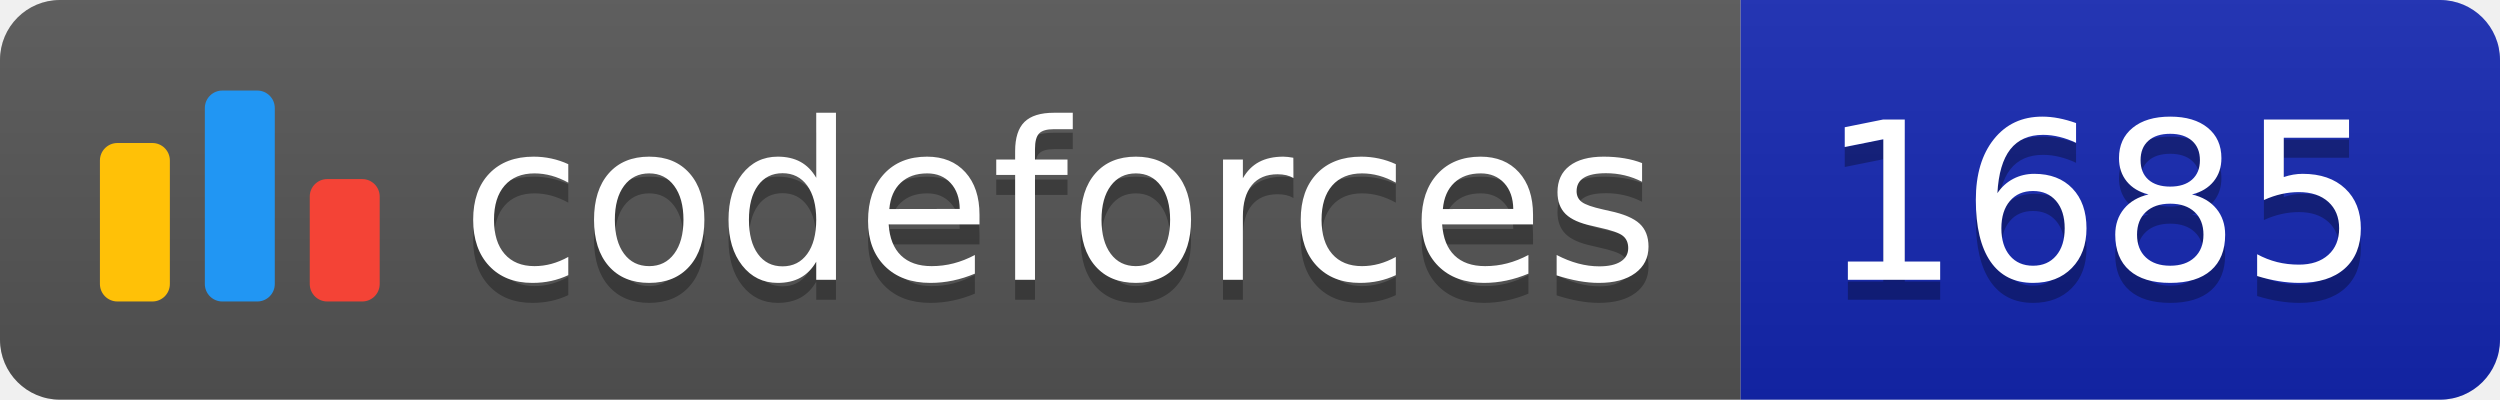
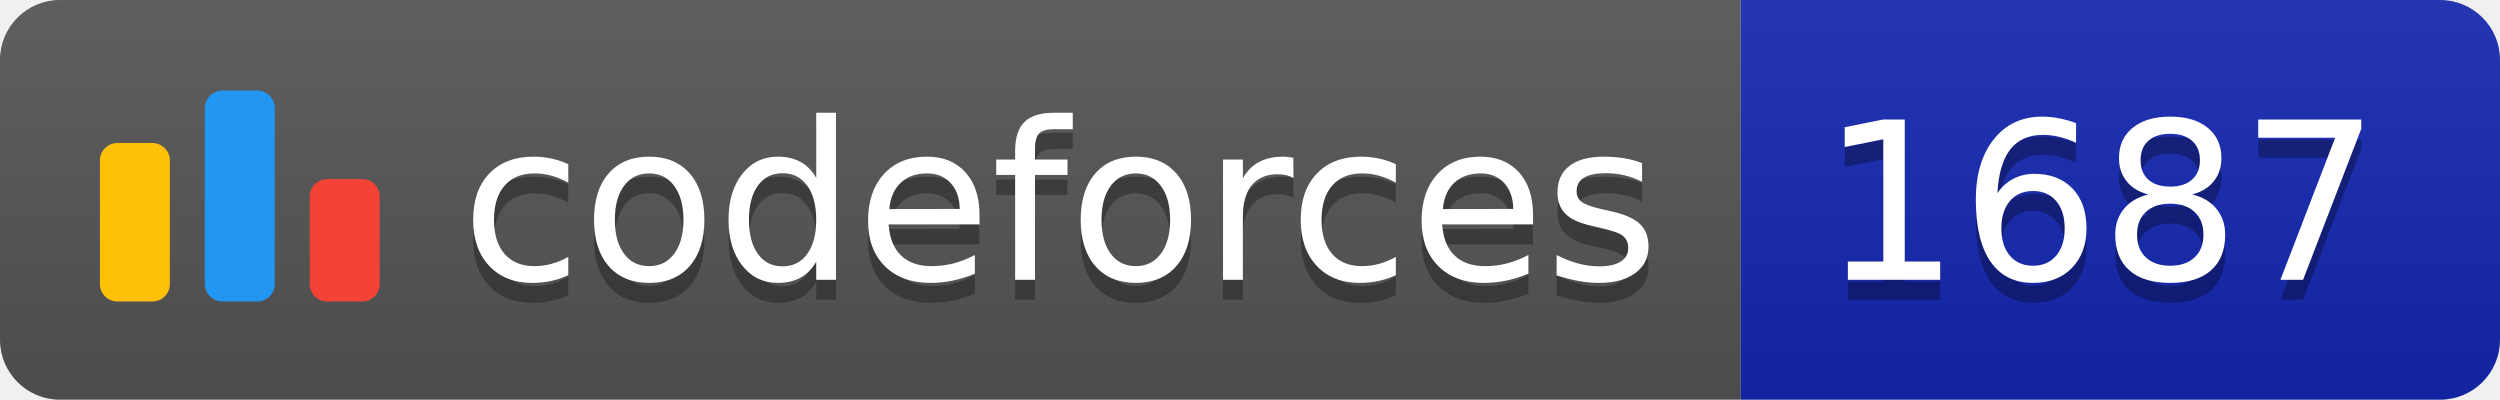
<svg xmlns="http://www.w3.org/2000/svg" width="125.1" height="20">
  <linearGradient id="smooth" x2="0" y2="100%">
    <stop offset="0" stop-color="#bbb" stop-opacity=".1" />
    <stop offset="1" stop-opacity=".1" />
  </linearGradient>
  <clipPath id="round">
    <rect width="125.1" height="20" rx="3" fill="#fff" />
  </clipPath>
  <g clip-path="url(#round)">
    <rect width="87.1" height="20" fill="#555" />
    <rect x="87.1" width="38.0" height="20" fill="#1427B2" />
    <rect width="125.1" height="20" fill="url(#smooth)" />
  </g>
  <g fill="#fff" text-anchor="middle" font-family="DejaVu Sans,Verdana,Geneva,sans-serif" font-size="110">
    <svg x="5" y="3" class="logo" width="14" height="14" viewBox="0 0 32 25" fill="none">
      <rect y="6" width="8" height="18.125" rx="2" fill="#FFC107" />
      <rect x="24" y="10.125" width="8" height="14" rx="2" fill="#F44336" />
      <rect x="12" width="8" height="24.125" rx="2" fill="#2196F3" />
    </svg>
    <text x="530.5" y="150" fill="#010101" fill-opacity=".3" transform="scale(0.1)" textLength="601.0" lengthAdjust="spacing">codeforces
        </text>
    <text x="530.5" y="140" transform="scale(0.1)" textLength="601.0" lengthAdjust="spacing">codeforces</text>
-     <text x="1051.0" y="150" fill="#010101" fill-opacity=".3" transform="scale(0.1)" textLength="280.0" lengthAdjust="spacing">1685
+     <text x="1051.0" y="150" fill="#010101" fill-opacity=".3" transform="scale(0.1)" textLength="280.0" lengthAdjust="spacing">1687
        </text>
-     <text x="1051.0" y="140" transform="scale(0.1)" textLength="280.0" lengthAdjust="spacing">1685</text>
+     <text x="1051.0" y="140" transform="scale(0.1)" textLength="280.0" lengthAdjust="spacing">1687</text>
  </g>
</svg>
